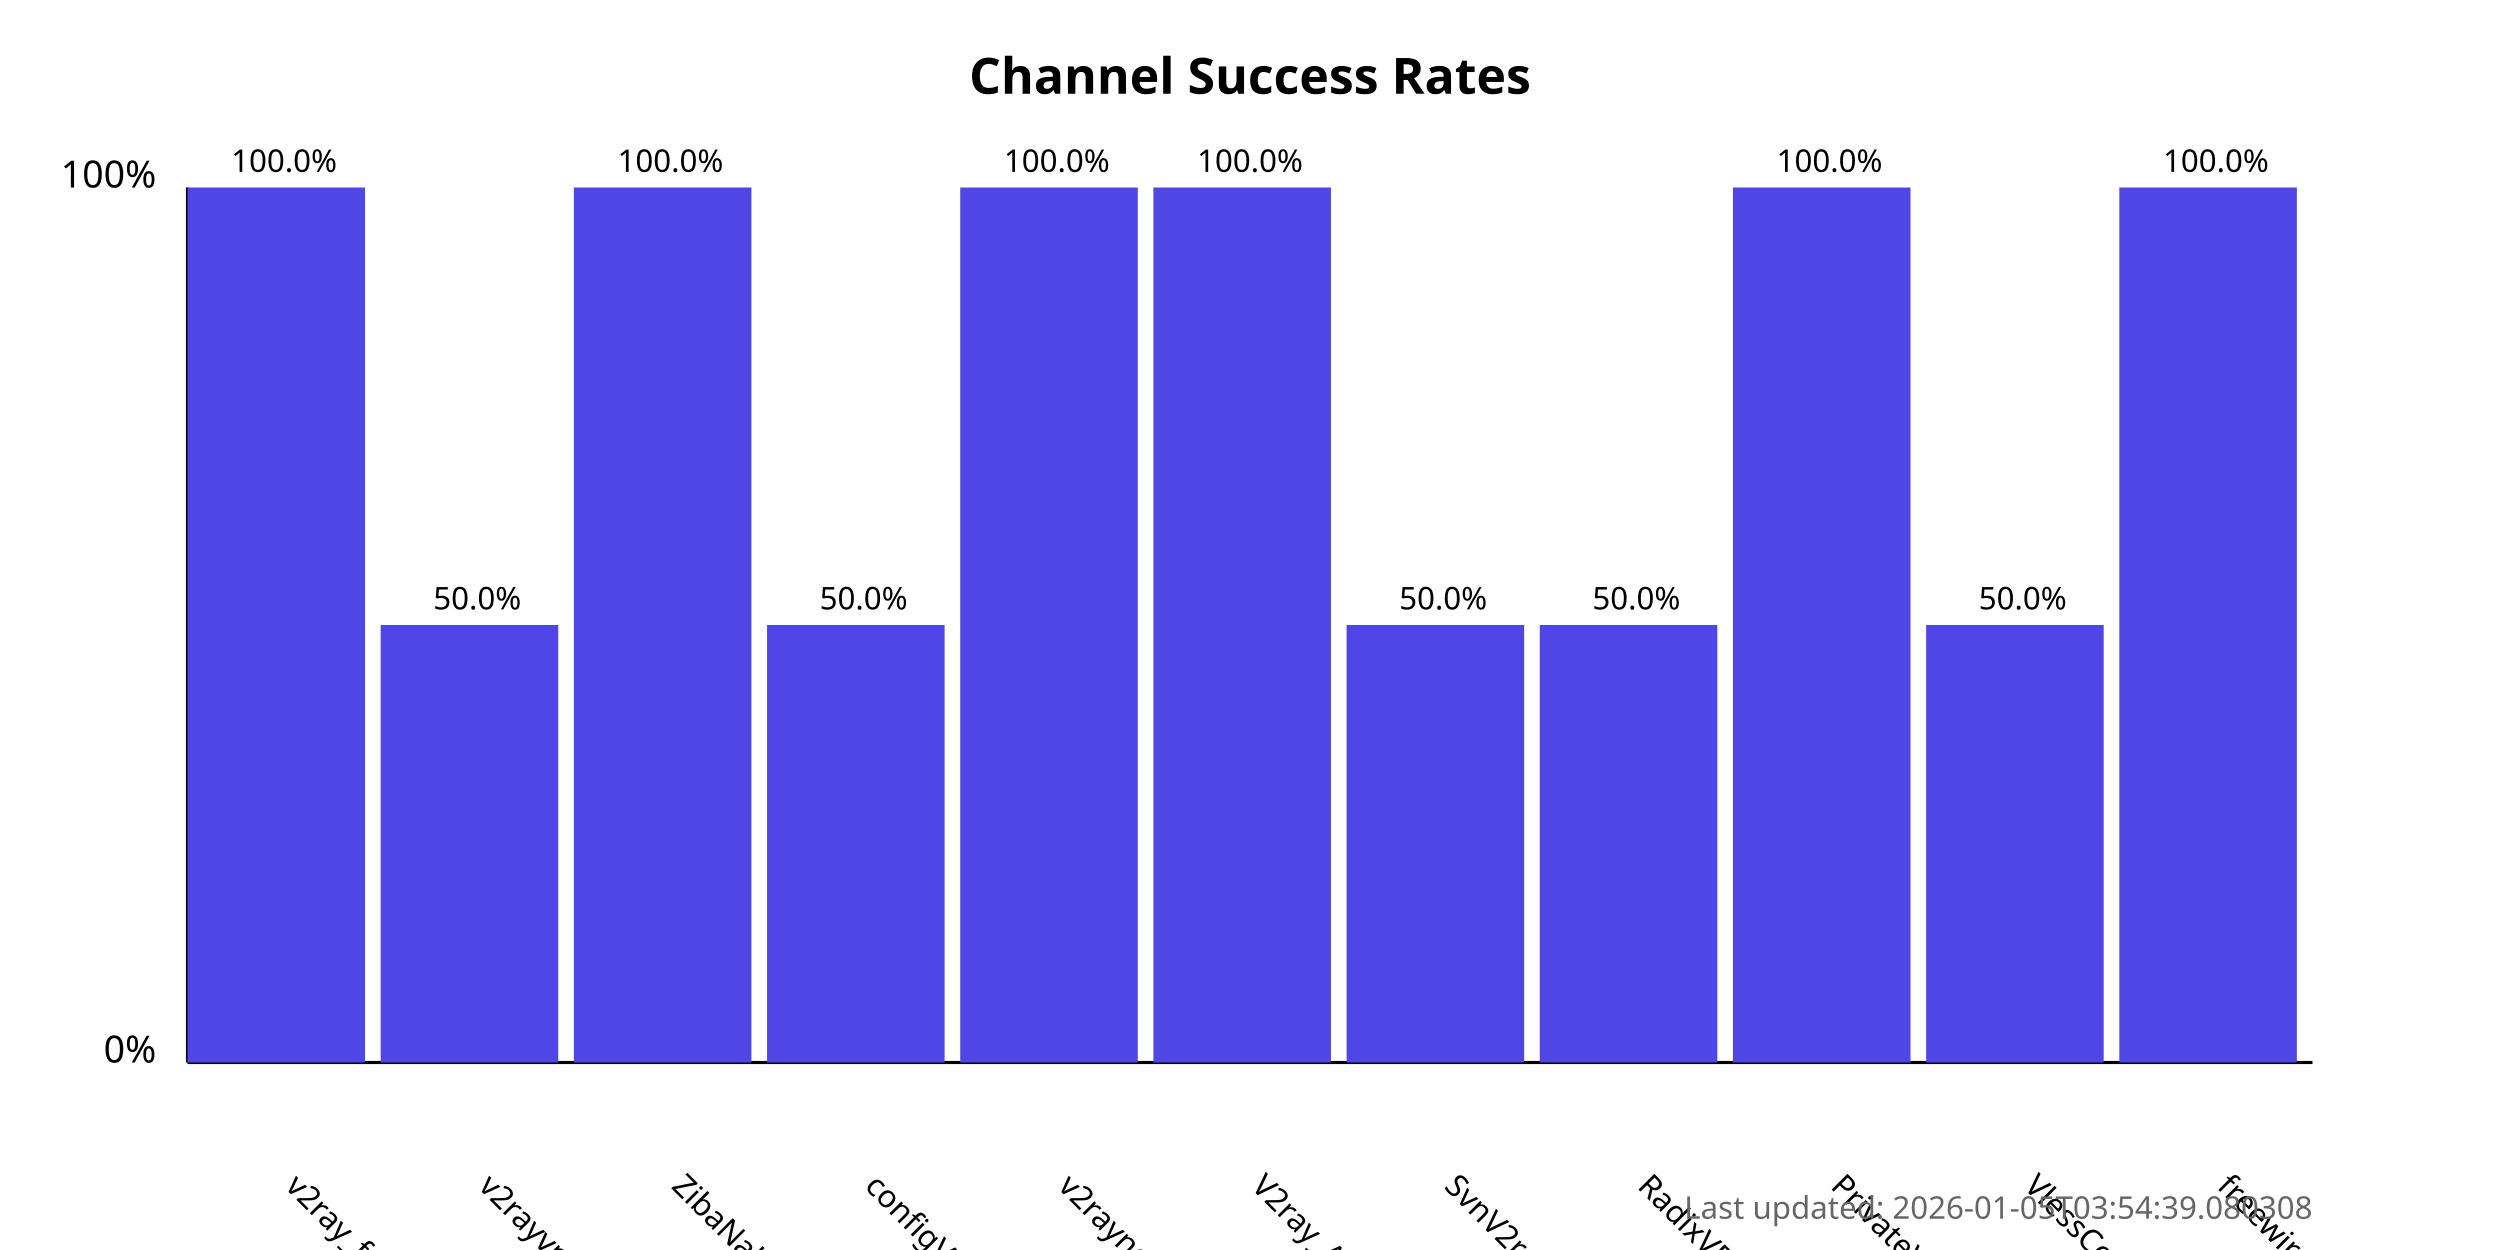
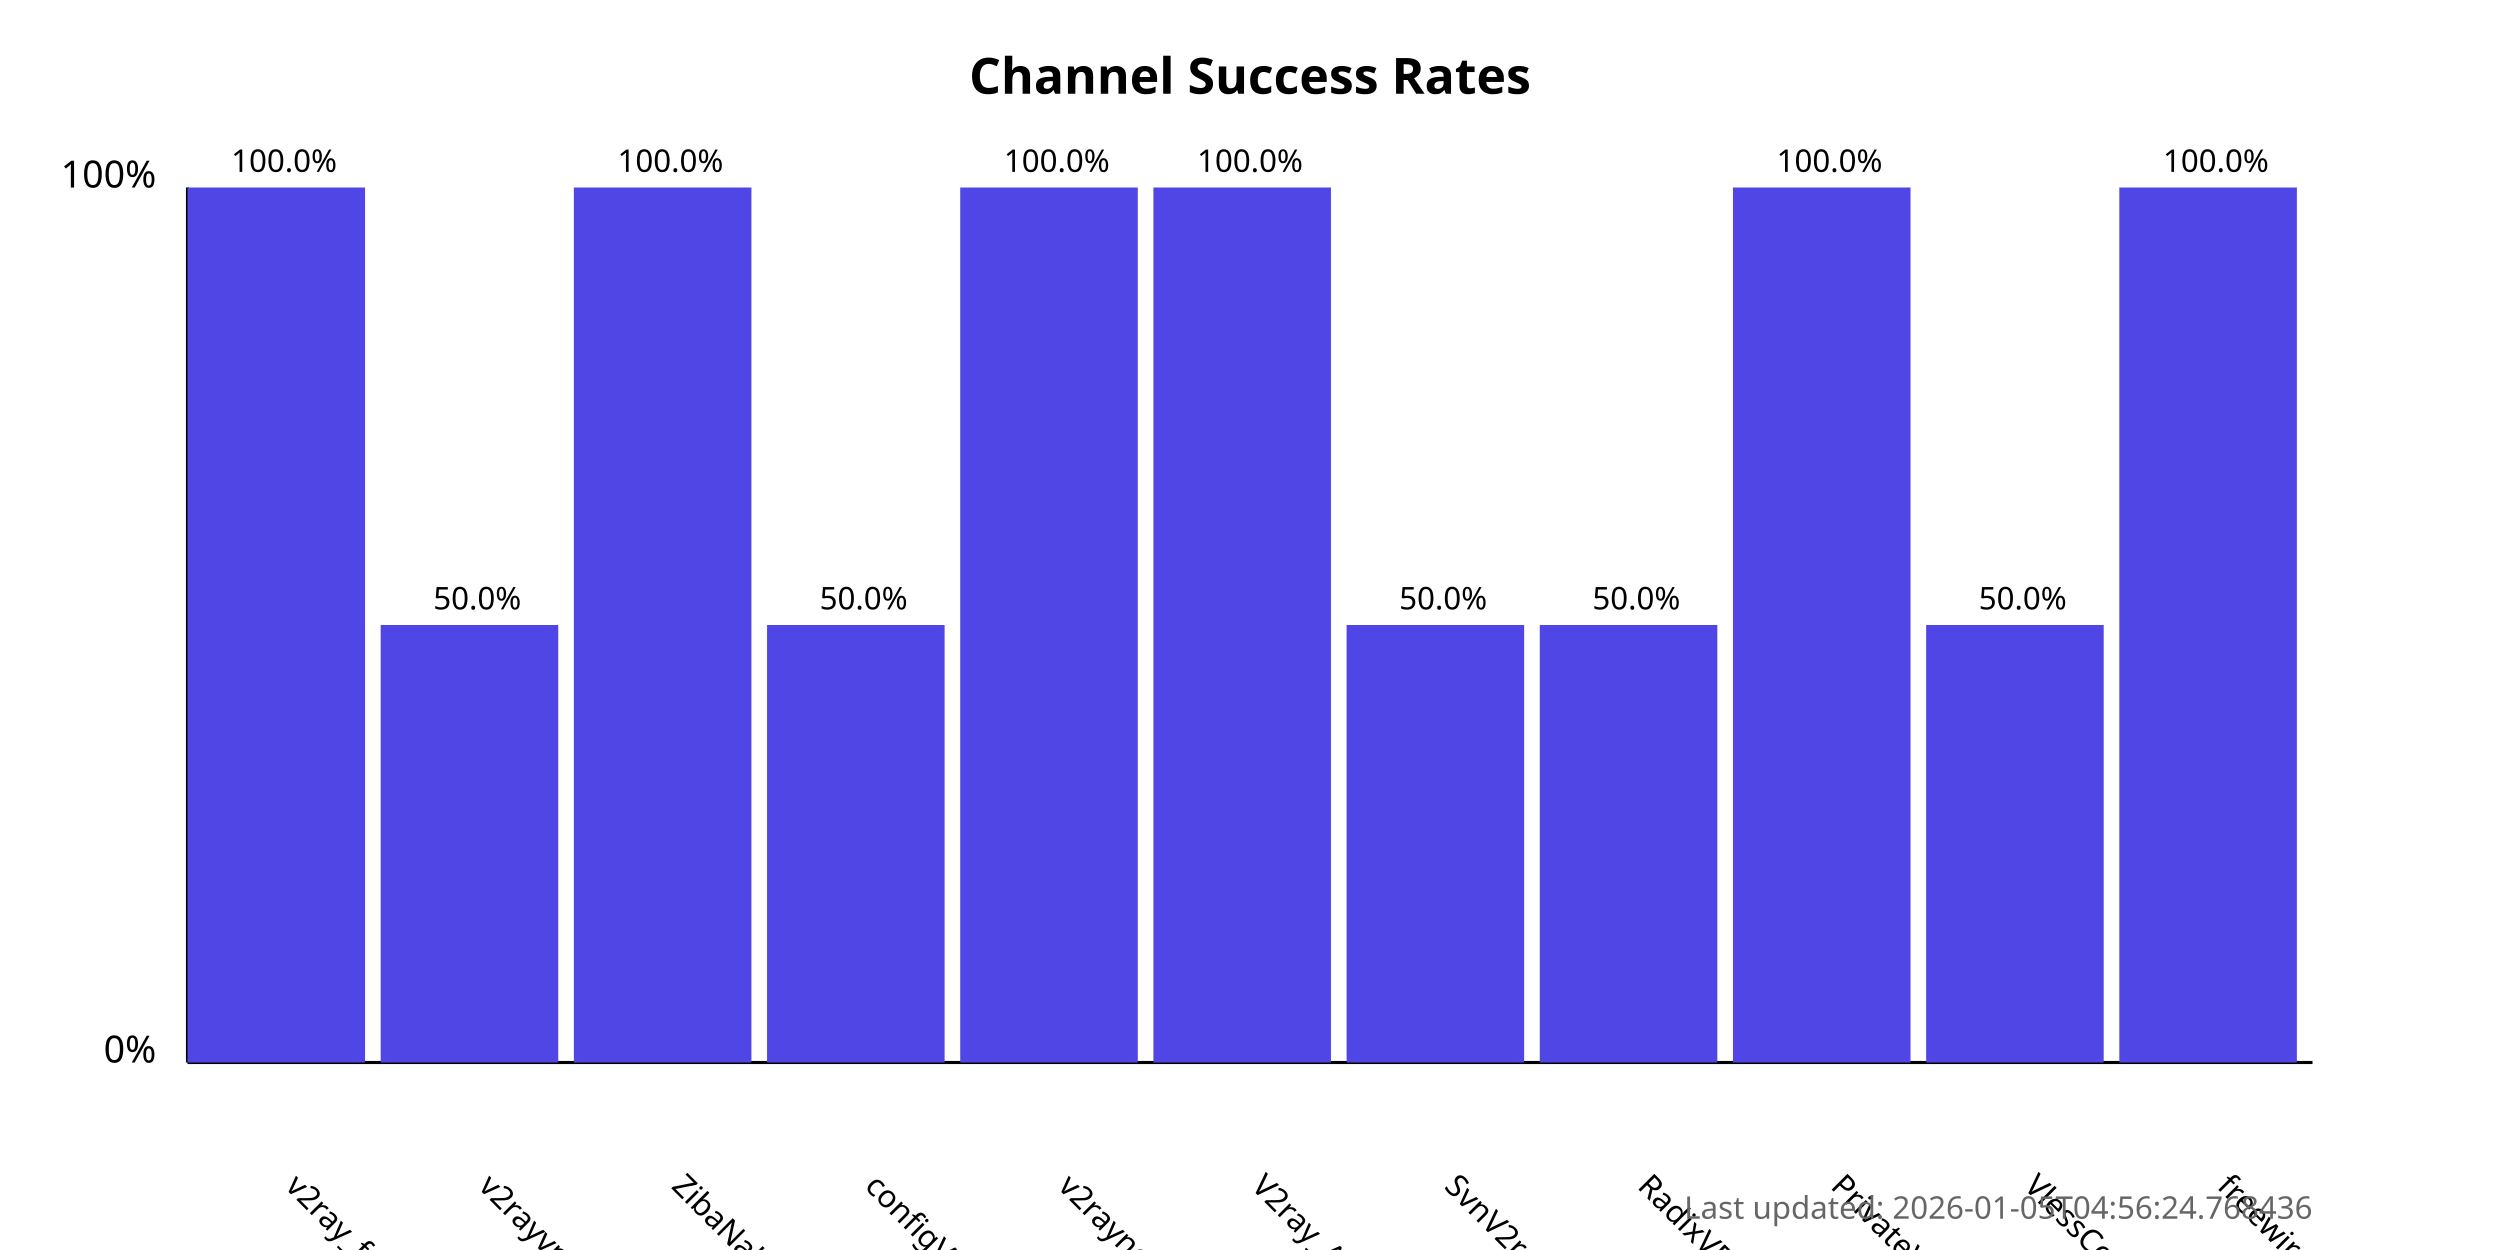
<svg xmlns="http://www.w3.org/2000/svg" width="800" height="400">
  <style>
            .chart-title { font: bold 16px sans-serif; }
            .axis-label { font: 12px sans-serif; }
            .tick-label { font: 10px sans-serif; }
            .bar { fill: #4f46e5; }
            .bar:hover { fill: #6366f1; }
            .timestamp { font: 10px sans-serif; fill: #666; }
        </style>
  <text x="400.0" y="30" text-anchor="middle" class="chart-title">
            Channel Success Rates
        </text>
  <line x1="60" y1="340" x2="60" y2="60" stroke="black" stroke-width="1" />
  <line x1="60" y1="340" x2="740" y2="340" stroke="black" stroke-width="1" />
  <text x="50" y="340" text-anchor="end" class="axis-label">0%</text>
  <text x="50" y="60" text-anchor="end" class="axis-label">100%</text>
  <g>
    <rect x="60" y="60.0" width="56.818" height="280.0" class="bar" />
    <text x="90.909" y="380" transform="rotate(45, 90.90909, 380)" text-anchor="start" class="tick-label">
                v2ray_free_conf
            </text>
    <text x="90.909" y="55.0" text-anchor="middle" class="tick-label">
                100.0%
            </text>
  </g>
  <g>
    <rect x="121.818" y="200.0" width="56.818" height="140.0" class="bar" />
    <text x="152.727" y="380" transform="rotate(45, 152.7273, 380)" text-anchor="start" class="tick-label">
                v2rayvpno
            </text>
    <text x="152.727" y="195.0" text-anchor="middle" class="tick-label">
                50.0%
            </text>
  </g>
  <g>
    <rect x="183.636" y="60.0" width="56.818" height="280.0" class="bar" />
    <text x="214.545" y="380" transform="rotate(45, 214.5455, 380)" text-anchor="start" class="tick-label">
                ZibaNabz
            </text>
    <text x="214.545" y="55.0" text-anchor="middle" class="tick-label">
                100.0%
            </text>
  </g>
  <g>
    <rect x="245.455" y="200.0" width="56.818" height="140.0" class="bar" />
    <text x="276.364" y="380" transform="rotate(45, 276.3636, 380)" text-anchor="start" class="tick-label">
                configV2rayForFree
            </text>
    <text x="276.364" y="195.0" text-anchor="middle" class="tick-label">
                50.0%
            </text>
  </g>
  <g>
    <rect x="307.273" y="60.0" width="56.818" height="280.0" class="bar" />
    <text x="338.182" y="380" transform="rotate(45, 338.1818, 380)" text-anchor="start" class="tick-label">
                v2rayngvpn
            </text>
    <text x="338.182" y="55.0" text-anchor="middle" class="tick-label">
                100.0%
            </text>
  </g>
  <g>
    <rect x="369.091" y="60.0" width="56.818" height="280.0" class="bar" />
    <text x="400.0" y="380" transform="rotate(45, 400.0, 380)" text-anchor="start" class="tick-label">
                V2ray_Alpha
            </text>
    <text x="400.0" y="55.0" text-anchor="middle" class="tick-label">
                100.0%
            </text>
  </g>
  <g>
    <rect x="430.909" y="200.0" width="56.818" height="140.0" class="bar" />
    <text x="461.818" y="380" transform="rotate(45, 461.8182, 380)" text-anchor="start" class="tick-label">
                SvnV2ray
            </text>
    <text x="461.818" y="195.0" text-anchor="middle" class="tick-label">
                50.0%
            </text>
  </g>
  <g>
    <rect x="492.727" y="200.0" width="56.818" height="140.0" class="bar" />
    <text x="523.636" y="380" transform="rotate(45, 523.6364, 380)" text-anchor="start" class="tick-label">
                RadixVPN
            </text>
    <text x="523.636" y="195.0" text-anchor="middle" class="tick-label">
                50.0%
            </text>
  </g>
  <g>
    <rect x="554.545" y="60.0" width="56.818" height="280.0" class="bar" />
    <text x="585.455" y="380" transform="rotate(45, 585.4545, 380)" text-anchor="start" class="tick-label">
                PrivateVPNs
            </text>
    <text x="585.455" y="55.0" text-anchor="middle" class="tick-label">
                100.0%
            </text>
  </g>
  <g>
    <rect x="616.364" y="200.0" width="56.818" height="140.0" class="bar" />
    <text x="647.273" y="380" transform="rotate(45, 647.2727, 380)" text-anchor="start" class="tick-label">
                VlessConfig
            </text>
    <text x="647.273" y="195.0" text-anchor="middle" class="tick-label">
                50.0%
            </text>
  </g>
  <g>
    <rect x="678.182" y="60.0" width="56.818" height="280.0" class="bar" />
    <text x="709.091" y="380" transform="rotate(45, 709.0909, 380)" text-anchor="start" class="tick-label">
                freewireguard
            </text>
    <text x="709.091" y="55.0" text-anchor="middle" class="tick-label">
                100.0%
            </text>
  </g>
  <text x="740" y="390" text-anchor="end" class="timestamp">
-             Last updated: 2026-01-05T03:54:39.080308
+             Last updated: 2026-01-05T04:56:24.768436
        </text>
</svg>
